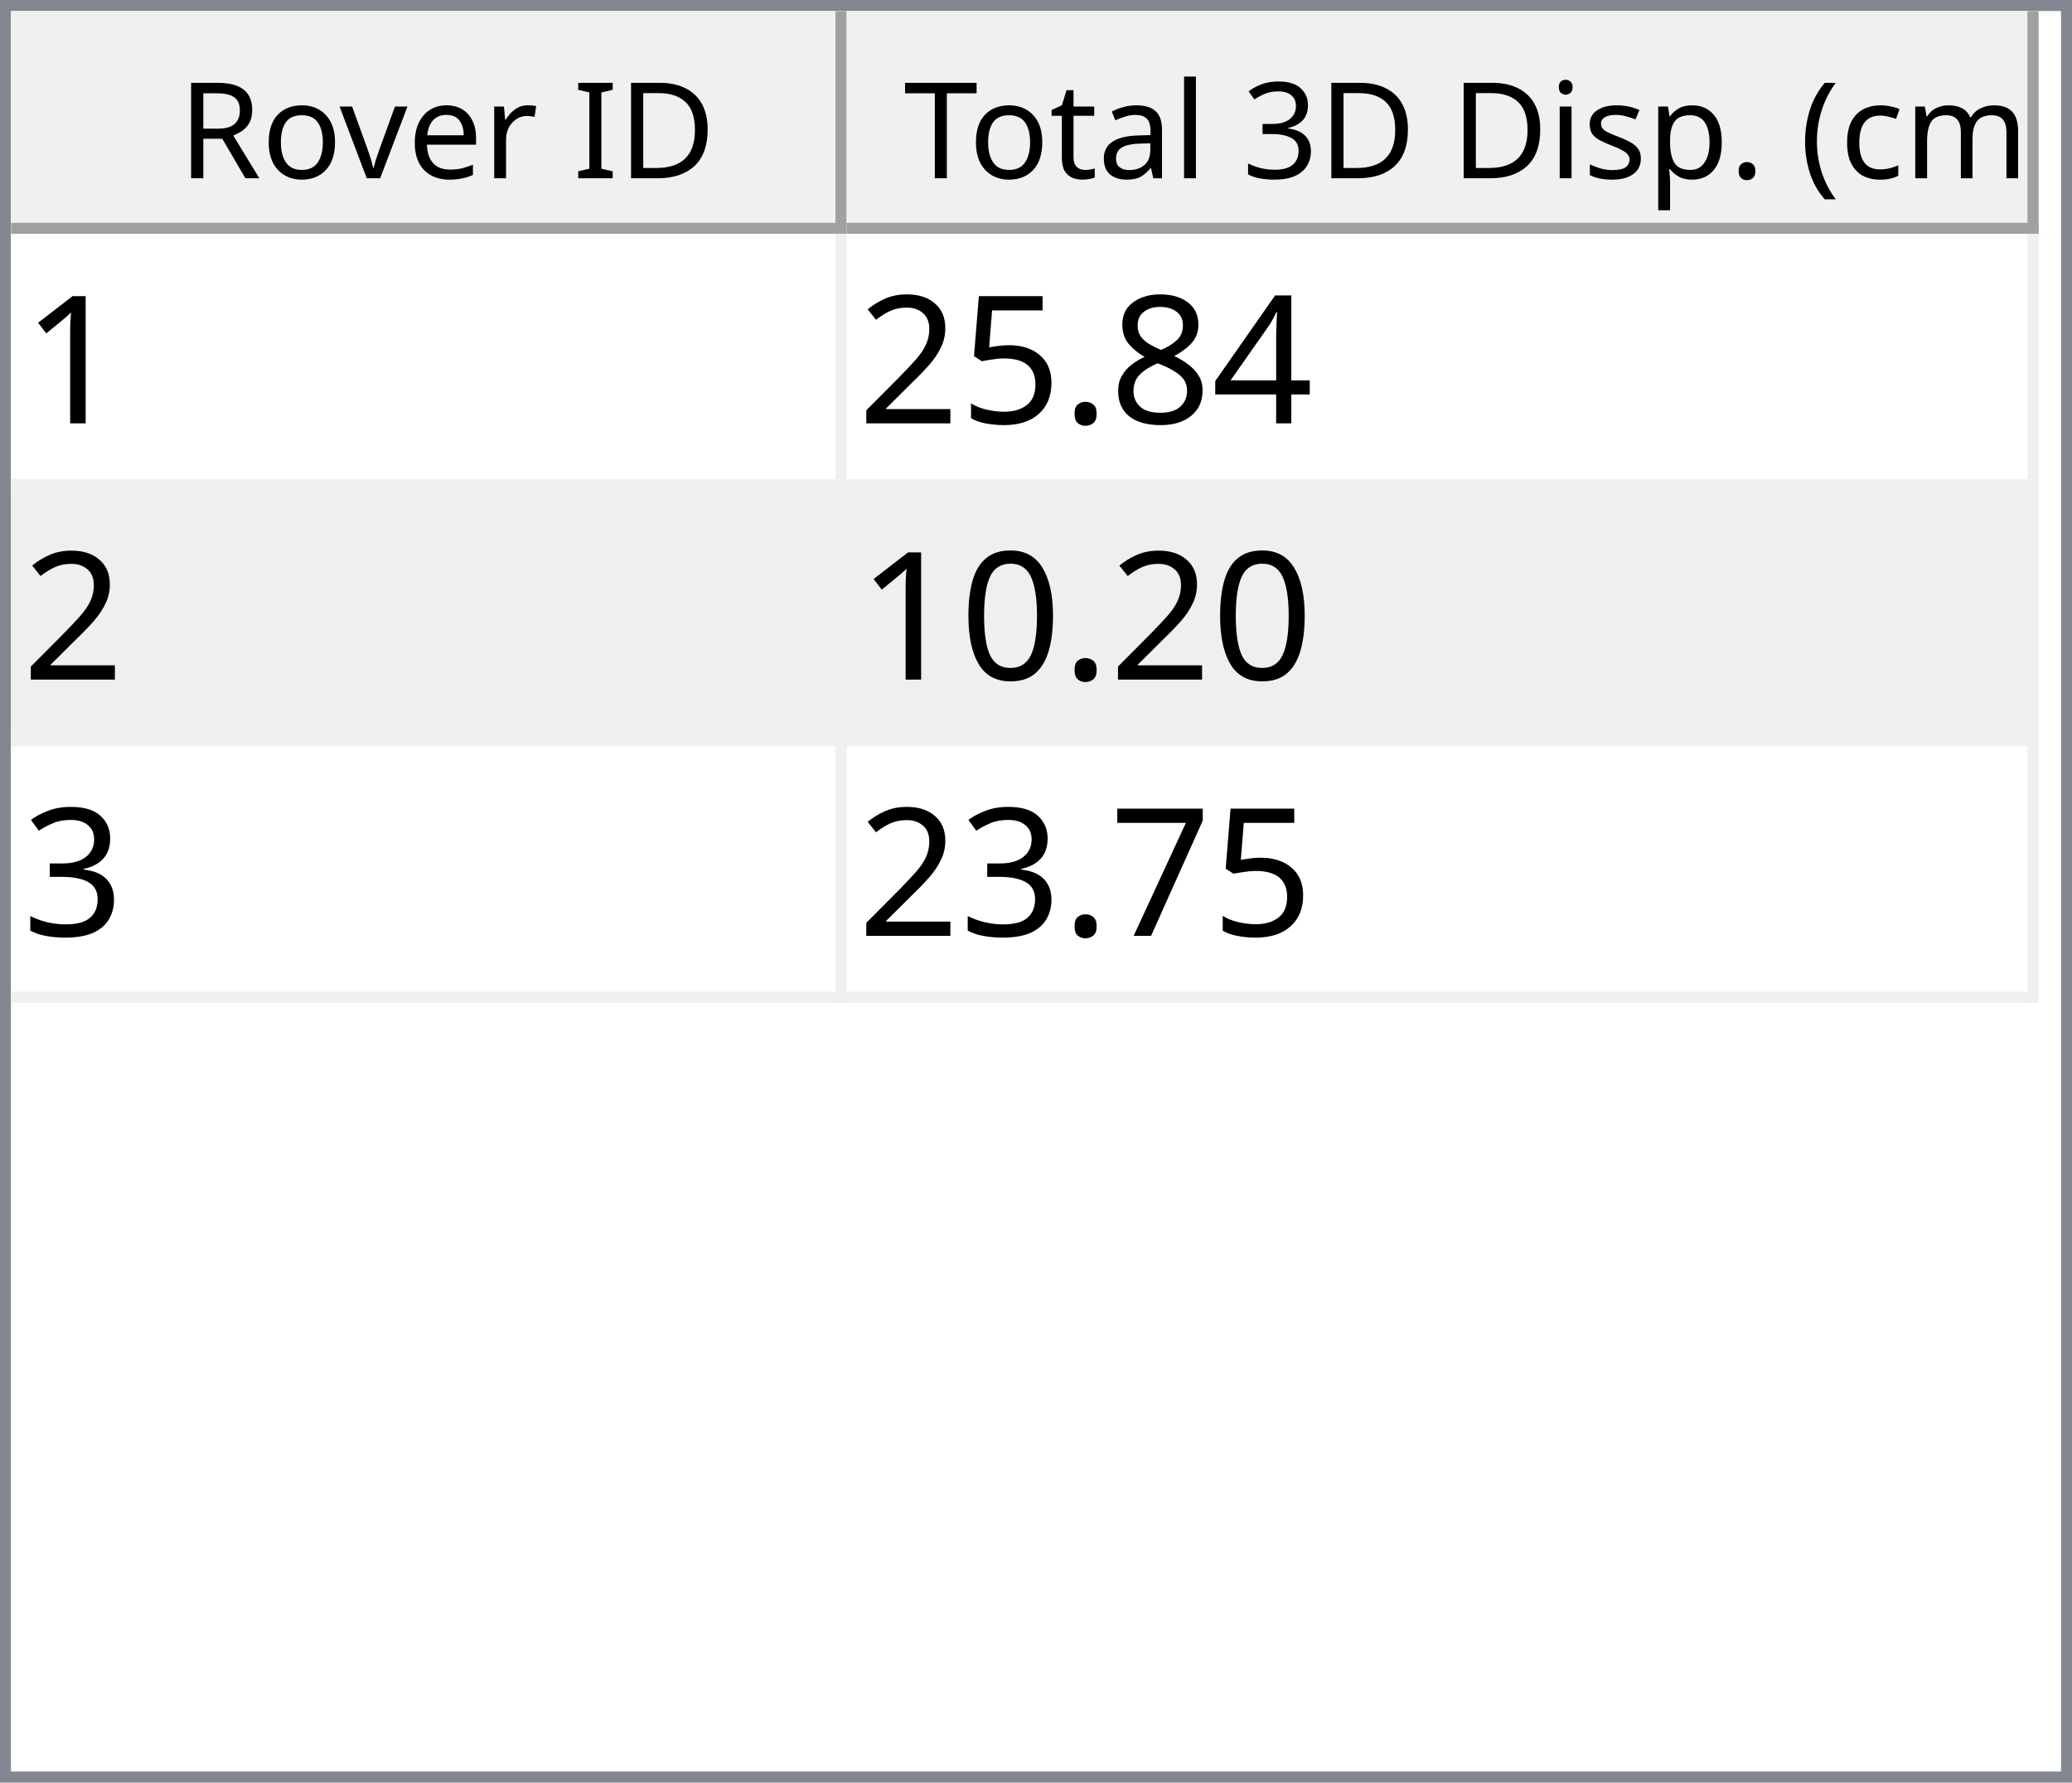
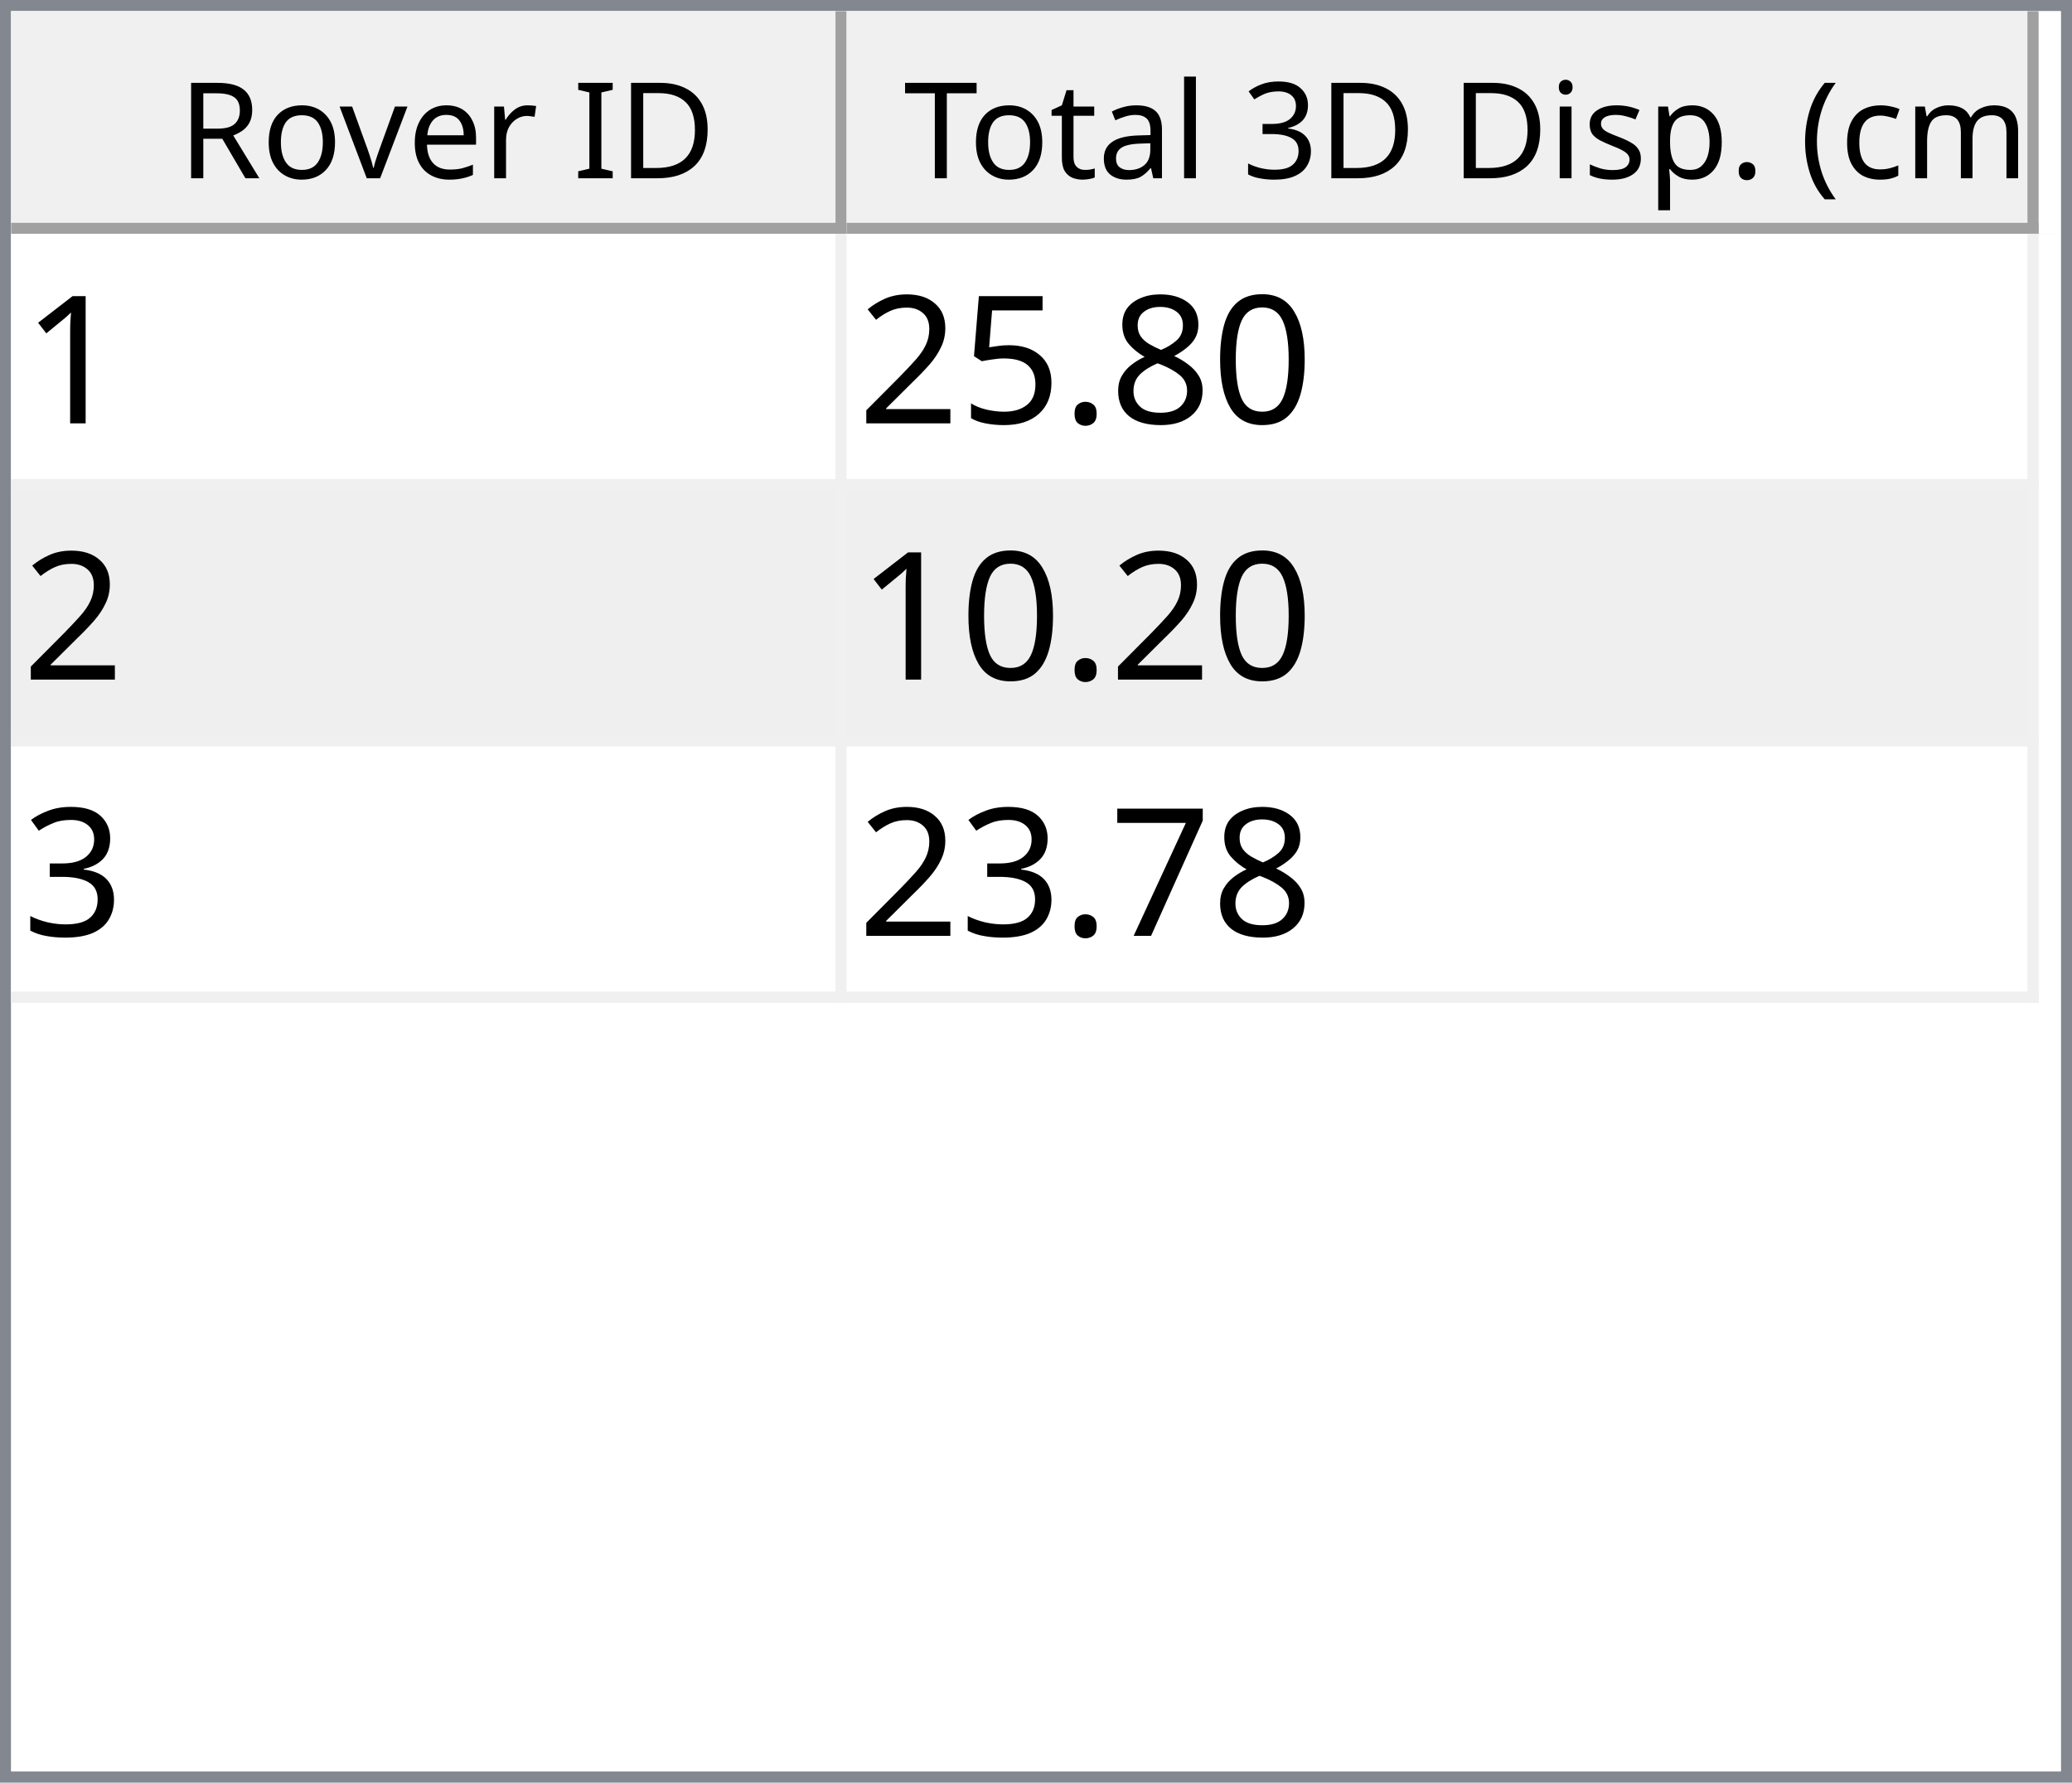
<svg xmlns="http://www.w3.org/2000/svg" style="fill-opacity:1; color-rendering:auto; color-interpolation:auto; text-rendering:auto; stroke:black; stroke-linecap:square; stroke-miterlimit:10; shape-rendering:auto; stroke-opacity:1; fill:black; stroke-dasharray:none; font-weight:normal; stroke-width:1; font-family:'Dialog'; font-style:normal; stroke-linejoin:miter; font-size:12px; stroke-dashoffset:0; image-rendering:auto;" width="186" height="160">
  <defs id="genericDefs" />
  <g>
    <defs id="defs1">
      <clipPath clipPathUnits="userSpaceOnUse" id="clipPath1">
        <path d="M0 0 L186 0 L186 160 L0 160 L0 0 Z" />
      </clipPath>
      <clipPath clipPathUnits="userSpaceOnUse" id="clipPath2">
        <path d="M0 0 L0 160 L186 160 L186 0 Z" />
      </clipPath>
      <clipPath clipPathUnits="userSpaceOnUse" id="clipPath3">
        <path d="M0 0 L0 20 L184 20 L184 0 Z" />
      </clipPath>
      <clipPath clipPathUnits="userSpaceOnUse" id="clipPath4">
        <path d="M0 0 L0 20 L75 20 L75 0 Z" />
      </clipPath>
      <clipPath clipPathUnits="userSpaceOnUse" id="clipPath5">
        <path d="M1 1 L1 19 L74 19 L74 1 Z" />
      </clipPath>
      <clipPath clipPathUnits="userSpaceOnUse" id="clipPath6">
        <path d="M0 0 L0 18 L73 18 L73 0 Z" />
      </clipPath>
      <clipPath clipPathUnits="userSpaceOnUse" id="clipPath7">
        <path d="M-0.5 -0.5 L-0.5 19.5 L74.5 19.5 L74.5 -0.5 Z" />
      </clipPath>
      <clipPath clipPathUnits="userSpaceOnUse" id="clipPath8">
        <path d="M0 0 L0 20 L107 20 L107 0 Z" />
      </clipPath>
      <clipPath clipPathUnits="userSpaceOnUse" id="clipPath9">
        <path d="M1 1 L1 19 L106 19 L106 1 Z" />
      </clipPath>
      <clipPath clipPathUnits="userSpaceOnUse" id="clipPath10">
        <path d="M0 0 L0 18 L105 18 L105 0 Z" />
      </clipPath>
      <clipPath clipPathUnits="userSpaceOnUse" id="clipPath11">
        <path d="M-0.5 -0.5 L-0.5 19.5 L106.5 19.5 L106.5 -0.5 Z" />
      </clipPath>
      <clipPath clipPathUnits="userSpaceOnUse" id="clipPath12">
        <path d="M0 0 L0 138 L184 138 L184 0 Z" />
      </clipPath>
      <clipPath clipPathUnits="userSpaceOnUse" id="clipPath13">
        <path d="M0 0 L0 69 L182 69 L182 0 Z" />
      </clipPath>
      <clipPath clipPathUnits="userSpaceOnUse" id="clipPath14">
        <path d="M-0.5 -0.5 L-0.5 68.5 L181.5 68.5 L181.5 -0.5 Z" />
      </clipPath>
      <clipPath clipPathUnits="userSpaceOnUse" id="clipPath15">
        <path d="M0 0 L0 22 L74 22 L74 0 Z" />
      </clipPath>
      <clipPath clipPathUnits="userSpaceOnUse" id="clipPath16">
        <path d="M0 0 L0 22 L106 22 L106 0 Z" />
      </clipPath>
      <font horiz-adv-x="64.551" id="font1">
        <font-face ascent="107.91" descent="25.098" units-per-em="100" style="font-style:normal; font-family:Segoe UI; font-weight:normal;" />
        <missing-glyph horiz-adv-x="64.551" d="M8.109 0 L8.109 68.266 L56.453 68.266 L56.453 0 L8.109 0 ZM15.328 7.234 L49.219 7.234 L49.219 61.031 L15.328 61.031 L15.328 7.234 Z" />
        <glyph unicode="D" horiz-adv-x="70.117" d="M9.188 0 L9.188 70.016 L28.516 70.016 Q65.531 70.016 65.531 35.891 Q65.531 19.672 55.25 9.836 Q44.969 0 27.734 0 L9.188 0 ZM17.391 62.594 L17.391 7.422 L27.828 7.422 Q41.609 7.422 49.273 14.797 Q56.938 22.172 56.938 35.688 Q56.938 62.594 28.328 62.594 L17.391 62.594 Z" />
        <glyph unicode="I" horiz-adv-x="26.611" d="M17.391 0 L9.188 0 L9.188 70.016 L17.391 70.016 L17.391 0 Z" />
        <glyph unicode=" " horiz-adv-x="27.393" d="" />
        <glyph unicode="r" horiz-adv-x="34.766" d="M34.188 41.891 Q32.078 43.5 28.125 43.5 Q23 43.5 19.555 38.672 Q16.109 33.844 16.109 25.484 L16.109 0 L8.109 0 L8.109 50 L16.109 50 L16.109 39.703 L16.312 39.703 Q18.016 44.969 21.531 47.922 Q25.047 50.875 29.391 50.875 Q32.516 50.875 34.188 50.203 L34.188 41.891 Z" />
        <glyph unicode="e" horiz-adv-x="52.295" d="M48.297 23 L12.984 23 Q13.188 14.656 17.484 10.109 Q21.781 5.562 29.297 5.562 Q37.75 5.562 44.828 11.141 L44.828 3.609 Q38.234 -1.172 27.391 -1.172 Q16.797 -1.172 10.742 5.641 Q4.688 12.453 4.688 24.812 Q4.688 36.469 11.305 43.82 Q17.922 51.172 27.734 51.172 Q37.547 51.172 42.922 44.828 Q48.297 38.484 48.297 27.203 L48.297 23 ZM40.094 29.781 Q40.047 36.719 36.75 40.578 Q33.453 44.438 27.594 44.438 Q21.922 44.438 17.969 40.383 Q14.016 36.328 13.094 29.781 L40.094 29.781 Z" />
        <glyph unicode="v" horiz-adv-x="47.9" d="M47.406 50 L27.484 0 L19.625 0 L0.688 50 L9.469 50 L22.172 13.672 Q23.578 9.672 23.922 6.688 L24.125 6.688 Q24.609 10.453 25.688 13.484 L38.969 50 L47.406 50 Z" />
        <glyph unicode="o" horiz-adv-x="58.594" d="M29 -1.172 Q17.922 -1.172 11.305 5.836 Q4.688 12.844 4.688 24.422 Q4.688 37.016 11.57 44.094 Q18.453 51.172 30.172 51.172 Q41.359 51.172 47.633 44.289 Q53.906 37.406 53.906 25.203 Q53.906 13.234 47.141 6.031 Q40.375 -1.172 29 -1.172 ZM29.594 44.438 Q21.875 44.438 17.383 39.188 Q12.891 33.938 12.891 24.703 Q12.891 15.828 17.43 10.695 Q21.969 5.562 29.594 5.562 Q37.359 5.562 41.531 10.594 Q45.703 15.625 45.703 24.906 Q45.703 34.281 41.531 39.359 Q37.359 44.438 29.594 44.438 Z" />
        <glyph unicode="R" horiz-adv-x="59.814" d="M59.375 0 L49.609 0 L37.891 19.625 Q36.281 22.359 34.766 24.289 Q33.25 26.219 31.664 27.438 Q30.078 28.656 28.25 29.219 Q26.422 29.781 24.125 29.781 L17.391 29.781 L17.391 0 L9.188 0 L9.188 70.016 L30.078 70.016 Q34.672 70.016 38.555 68.867 Q42.438 67.719 45.289 65.375 Q48.141 63.031 49.758 59.547 Q51.375 56.062 51.375 51.375 Q51.375 47.703 50.273 44.656 Q49.172 41.609 47.148 39.211 Q45.125 36.812 42.266 35.133 Q39.406 33.453 35.844 32.516 L35.844 32.328 Q37.594 31.547 38.891 30.547 Q40.188 29.547 41.359 28.18 Q42.531 26.812 43.68 25.078 Q44.828 23.344 46.234 21.047 L59.375 0 ZM17.391 62.594 L17.391 37.203 L28.516 37.203 Q31.594 37.203 34.203 38.133 Q36.812 39.062 38.719 40.797 Q40.625 42.531 41.703 45.047 Q42.781 47.562 42.781 50.688 Q42.781 56.297 39.141 59.445 Q35.5 62.594 28.609 62.594 L17.391 62.594 Z" />
        <glyph unicode=")" horiz-adv-x="30.176" d="M8.297 -15.922 L1.172 -15.922 Q16.406 2.344 16.406 26.812 Q16.406 51.469 1.078 70.016 L8.297 70.016 Q23.531 52.156 23.531 26.703 Q23.531 1.375 8.297 -15.922 Z" />
        <glyph unicode="m" horiz-adv-x="86.133" d="M79.109 0 L71.094 0 L71.094 28.719 Q71.094 37.016 68.531 40.727 Q65.969 44.438 59.906 44.438 Q54.781 44.438 51.195 39.75 Q47.609 35.062 47.609 28.516 L47.609 0 L39.594 0 L39.594 29.688 Q39.594 44.438 28.219 44.438 Q22.953 44.438 19.531 40.016 Q16.109 35.594 16.109 28.516 L16.109 0 L8.109 0 L8.109 50 L16.109 50 L16.109 42.094 L16.312 42.094 Q21.625 51.172 31.844 51.172 Q36.969 51.172 40.773 48.312 Q44.578 45.453 46 40.828 Q51.562 51.172 62.594 51.172 Q79.109 51.172 79.109 30.812 L79.109 0 Z" />
        <glyph unicode="c" horiz-adv-x="46.191" d="M42.188 2.297 Q36.422 -1.172 28.516 -1.172 Q17.828 -1.172 11.258 5.789 Q4.688 12.75 4.688 23.828 Q4.688 36.188 11.766 43.68 Q18.844 51.172 30.672 51.172 Q37.25 51.172 42.281 48.734 L42.281 40.531 Q36.719 44.438 30.375 44.438 Q22.703 44.438 17.797 38.945 Q12.891 33.453 12.891 24.516 Q12.891 15.719 17.508 10.641 Q22.125 5.562 29.891 5.562 Q36.422 5.562 42.188 9.906 L42.188 2.297 Z" />
        <glyph unicode="(" horiz-adv-x="30.176" d="M29.109 -15.922 L21.969 -15.922 Q6.844 1.375 6.844 26.703 Q6.844 52.156 21.969 70.016 L29.203 70.016 Q13.875 51.469 13.875 26.812 Q13.875 2.344 29.109 -15.922 Z" />
        <glyph unicode="." horiz-adv-x="21.68" d="M10.891 -1.078 Q8.641 -1.078 7.055 0.539 Q5.469 2.156 5.469 4.391 Q5.469 6.641 7.055 8.273 Q8.641 9.906 10.891 9.906 Q13.188 9.906 14.797 8.273 Q16.406 6.641 16.406 4.391 Q16.406 2.156 14.797 0.539 Q13.188 -1.078 10.891 -1.078 Z" />
        <glyph unicode="p" horiz-adv-x="58.789" d="M16.312 7.234 L16.109 7.234 L16.109 -23 L8.109 -23 L8.109 50 L16.109 50 L16.109 41.219 L16.312 41.219 Q22.219 51.172 33.594 51.172 Q43.266 51.172 48.688 44.461 Q54.109 37.75 54.109 26.469 Q54.109 13.922 48 6.375 Q41.891 -1.172 31.297 -1.172 Q21.578 -1.172 16.312 7.234 ZM16.109 27.391 L16.109 20.406 Q16.109 14.203 20.141 9.883 Q24.172 5.562 30.375 5.562 Q37.641 5.562 41.773 11.133 Q45.906 16.703 45.906 26.609 Q45.906 34.969 42.047 39.703 Q38.188 44.438 31.594 44.438 Q24.609 44.438 20.359 39.578 Q16.109 34.719 16.109 27.391 Z" />
        <glyph unicode="s" horiz-adv-x="42.432" d="M5.078 1.812 L5.078 10.406 Q11.625 5.562 19.484 5.562 Q30.031 5.562 30.031 12.594 Q30.031 14.594 29.125 15.992 Q28.219 17.391 26.68 18.461 Q25.141 19.531 23.07 20.383 Q21 21.234 18.609 22.172 Q15.281 23.484 12.766 24.828 Q10.25 26.172 8.57 27.859 Q6.891 29.547 6.031 31.695 Q5.172 33.844 5.172 36.719 Q5.172 40.234 6.789 42.945 Q8.406 45.656 11.086 47.484 Q13.766 49.312 17.211 50.242 Q20.656 51.172 24.312 51.172 Q30.812 51.172 35.938 48.922 L35.938 40.828 Q30.422 44.438 23.25 44.438 Q21 44.438 19.195 43.922 Q17.391 43.406 16.094 42.477 Q14.797 41.547 14.086 40.258 Q13.375 38.969 13.375 37.406 Q13.375 35.453 14.086 34.133 Q14.797 32.812 16.164 31.789 Q17.531 30.766 19.484 29.938 Q21.438 29.109 23.922 28.125 Q27.25 26.859 29.883 25.516 Q32.516 24.172 34.375 22.484 Q36.234 20.797 37.234 18.602 Q38.234 16.406 38.234 13.375 Q38.234 9.672 36.602 6.938 Q34.969 4.203 32.234 2.398 Q29.5 0.594 25.93 -0.289 Q22.359 -1.172 18.453 -1.172 Q10.75 -1.172 5.078 1.812 Z" />
        <glyph unicode="i" horiz-adv-x="24.219" d="M12.203 62.703 Q10.062 62.703 8.547 64.164 Q7.031 65.625 7.031 67.875 Q7.031 70.125 8.547 71.609 Q10.062 73.094 12.203 73.094 Q14.406 73.094 15.945 71.609 Q17.484 70.125 17.484 67.875 Q17.484 65.719 15.945 64.211 Q14.406 62.703 12.203 62.703 ZM16.109 0 L8.109 0 L8.109 50 L16.109 50 L16.109 0 Z" />
        <glyph unicode="3" horiz-adv-x="53.906" d="M46.531 19.828 Q46.531 15.094 44.75 11.211 Q42.969 7.328 39.719 4.57 Q36.469 1.812 31.93 0.297 Q27.391 -1.219 21.922 -1.219 Q11.922 -1.219 6 2.594 L6 11.188 Q13.094 5.609 22.219 5.609 Q25.875 5.609 28.828 6.539 Q31.781 7.469 33.906 9.227 Q36.031 10.984 37.18 13.477 Q38.328 15.969 38.328 19.094 Q38.328 32.812 18.797 32.812 L12.984 32.812 L12.984 39.594 L18.5 39.594 Q35.797 39.594 35.797 52.484 Q35.797 64.406 22.609 64.406 Q15.188 64.406 8.688 59.422 L8.688 67.188 Q15.375 71.188 24.609 71.188 Q29 71.188 32.57 69.969 Q36.141 68.75 38.68 66.555 Q41.219 64.359 42.609 61.281 Q44 58.203 44 54.5 Q44 40.672 30.031 36.719 L30.031 36.531 Q33.594 36.141 36.625 34.797 Q39.656 33.453 41.852 31.305 Q44.047 29.156 45.289 26.25 Q46.531 23.344 46.531 19.828 Z" />
        <glyph unicode="l" horiz-adv-x="24.219" d="M16.109 0 L8.109 0 L8.109 74.031 L16.109 74.031 L16.109 0 Z" />
        <glyph unicode="a" horiz-adv-x="50.879" d="M43.891 0 L35.891 0 L35.891 7.812 L35.688 7.812 Q30.469 -1.172 20.312 -1.172 Q12.844 -1.172 8.617 2.781 Q4.391 6.734 4.391 13.281 Q4.391 27.297 20.906 29.594 L35.891 31.688 Q35.891 44.438 25.594 44.438 Q16.547 44.438 9.281 38.281 L9.281 46.484 Q16.656 51.172 26.266 51.172 Q43.891 51.172 43.891 32.516 L43.891 0 ZM35.891 25.297 L23.828 23.641 Q18.266 22.859 15.43 20.875 Q12.594 18.891 12.594 13.875 Q12.594 10.203 15.211 7.883 Q17.828 5.562 22.172 5.562 Q28.125 5.562 32.008 9.742 Q35.891 13.922 35.891 20.312 L35.891 25.297 Z" />
        <glyph unicode="t" horiz-adv-x="33.887" d="M31.297 0.484 Q28.469 -1.078 23.828 -1.078 Q10.688 -1.078 10.688 13.578 L10.688 43.172 L2.094 43.172 L2.094 50 L10.688 50 L10.688 62.203 L18.703 64.797 L18.703 50 L31.297 50 L31.297 43.172 L18.703 43.172 L18.703 14.984 Q18.703 9.969 20.414 7.82 Q22.125 5.672 26.078 5.672 Q29.109 5.672 31.297 7.328 L31.297 0.484 Z" />
        <glyph unicode="T" horiz-adv-x="52.393" d="M50.594 62.594 L30.375 62.594 L30.375 0 L22.172 0 L22.172 62.594 L2 62.594 L2 70.016 L50.594 70.016 L50.594 62.594 Z" />
      </font>
      <font horiz-adv-x="75.0" id="font2">
        <font-face ascent="100.537" descent="21.973" units-per-em="100" style="font-style:normal; font-family:sans-serif; font-weight:normal;" />
        <missing-glyph horiz-adv-x="75.0" d="M12.5 0 L12.5 62.5 L62.5 62.5 L62.5 0 L12.5 0 ZM14.062 1.562 L60.938 1.562 L60.938 60.938 L14.062 60.938 L14.062 1.562 Z" />
        <glyph unicode="1" horiz-adv-x="55.615" d="M37.25 0 L28.469 0 L28.469 56 Q25.297 52.984 20.141 49.953 Q14.984 46.922 10.891 45.406 L10.891 53.906 Q18.266 57.375 23.781 62.305 Q29.297 67.234 31.594 71.875 L37.25 71.875 L37.25 0 Z" />
-         <glyph unicode="4" horiz-adv-x="55.615" d="M32.328 0 L32.328 17.141 L1.266 17.141 L1.266 25.203 L33.938 71.578 L41.109 71.578 L41.109 25.203 L50.781 25.203 L50.781 17.141 L41.109 17.141 L41.109 0 L32.328 0 ZM32.328 25.203 L32.328 57.469 L9.906 25.203 L32.328 25.203 Z" />
+         <glyph unicode="0" horiz-adv-x="55.615" d="M4.156 35.297 Q4.156 48 6.766 55.742 Q9.375 63.484 14.523 67.68 Q19.672 71.875 27.484 71.875 Q33.25 71.875 37.594 69.555 Q41.938 67.234 44.773 62.867 Q47.609 58.5 49.219 52.227 Q50.828 45.953 50.828 35.297 Q50.828 22.703 48.242 14.969 Q45.656 7.234 40.508 3.008 Q35.359 -1.219 27.484 -1.219 Q17.141 -1.219 11.234 6.203 Q4.156 15.141 4.156 35.297 ZM13.188 35.297 Q13.188 17.672 17.312 11.836 Q21.438 6 27.484 6 Q33.547 6 37.672 11.859 Q41.797 17.719 41.797 35.297 Q41.797 52.984 37.672 58.789 Q33.547 64.594 27.391 64.594 Q21.344 64.594 17.719 59.469 Q13.188 52.938 13.188 35.297 Z" />
        <glyph unicode="8" horiz-adv-x="55.615" d="M17.672 38.812 Q12.203 40.828 9.57 44.539 Q6.938 48.25 6.938 53.422 Q6.938 61.234 12.555 66.555 Q18.172 71.875 27.484 71.875 Q36.859 71.875 42.578 66.43 Q48.297 60.984 48.297 53.172 Q48.297 48.188 45.68 44.508 Q43.062 40.828 37.75 38.812 Q44.344 36.672 47.781 31.883 Q51.219 27.094 51.219 20.453 Q51.219 11.281 44.727 5.031 Q38.234 -1.219 27.641 -1.219 Q17.047 -1.219 10.547 5.055 Q4.047 11.328 4.047 20.703 Q4.047 27.688 7.594 32.398 Q11.141 37.109 17.672 38.812 ZM15.922 53.719 Q15.922 48.641 19.195 45.414 Q22.469 42.188 27.688 42.188 Q32.766 42.188 36.016 45.383 Q39.266 48.578 39.266 53.219 Q39.266 58.062 35.914 61.359 Q32.562 64.656 27.594 64.656 Q22.562 64.656 19.242 61.43 Q15.922 58.203 15.922 53.719 ZM13.094 20.656 Q13.094 16.891 14.875 13.375 Q16.656 9.859 20.172 7.93 Q23.688 6 27.734 6 Q34.031 6 38.133 10.055 Q42.234 14.109 42.234 20.359 Q42.234 26.703 38.016 30.859 Q33.797 35.016 27.438 35.016 Q21.234 35.016 17.164 30.914 Q13.094 26.812 13.094 20.656 Z" />
        <glyph unicode="." horiz-adv-x="27.783" d="M9.078 0 L9.078 10.016 L19.094 10.016 L19.094 0 L9.078 0 Z" />
        <glyph unicode="5" horiz-adv-x="55.615" d="M4.156 18.75 L13.375 19.531 Q14.406 12.797 18.141 9.398 Q21.875 6 27.156 6 Q33.5 6 37.891 10.789 Q42.281 15.578 42.281 23.484 Q42.281 31 38.062 35.352 Q33.844 39.703 27 39.703 Q22.75 39.703 19.336 37.773 Q15.922 35.844 13.969 32.766 L5.719 33.844 L12.641 70.609 L48.25 70.609 L48.25 62.203 L19.672 62.203 L15.828 42.969 Q22.266 47.469 29.344 47.469 Q38.719 47.469 45.164 40.969 Q51.609 34.469 51.609 24.266 Q51.609 14.547 45.953 7.469 Q39.062 -1.219 27.156 -1.219 Q17.391 -1.219 11.211 4.25 Q5.031 9.719 4.156 18.75 Z" />
        <glyph unicode="2" horiz-adv-x="55.615" d="M50.344 8.453 L50.344 0 L3.031 0 Q2.938 3.172 4.047 6.109 Q5.859 10.938 9.836 15.625 Q13.812 20.312 21.344 26.469 Q33.016 36.031 37.117 41.625 Q41.219 47.219 41.219 52.203 Q41.219 57.422 37.477 61.008 Q33.734 64.594 27.734 64.594 Q21.391 64.594 17.578 60.789 Q13.766 56.984 13.719 50.25 L4.688 51.172 Q5.609 61.281 11.664 66.578 Q17.719 71.875 27.938 71.875 Q38.234 71.875 44.242 66.164 Q50.25 60.453 50.25 52 Q50.25 47.703 48.492 43.555 Q46.734 39.406 42.656 34.812 Q38.578 30.219 29.109 22.219 Q21.188 15.578 18.945 13.211 Q16.703 10.844 15.234 8.453 L50.344 8.453 Z" />
-         <glyph unicode="0" horiz-adv-x="55.615" d="M4.156 35.297 Q4.156 48 6.766 55.742 Q9.375 63.484 14.523 67.68 Q19.672 71.875 27.484 71.875 Q33.25 71.875 37.594 69.555 Q41.938 67.234 44.773 62.867 Q47.609 58.5 49.219 52.227 Q50.828 45.953 50.828 35.297 Q50.828 22.703 48.242 14.969 Q45.656 7.234 40.508 3.008 Q35.359 -1.219 27.484 -1.219 Q17.141 -1.219 11.234 6.203 Q4.156 15.141 4.156 35.297 ZM13.188 35.297 Q13.188 17.672 17.312 11.836 Q21.438 6 27.484 6 Q33.547 6 37.672 11.859 Q41.797 17.719 41.797 35.297 Q41.797 52.984 37.672 58.789 Q33.547 64.594 27.391 64.594 Q21.344 64.594 17.719 59.469 Q13.188 52.938 13.188 35.297 Z" />
        <glyph unicode="3" horiz-adv-x="55.615" d="M4.203 18.891 L12.984 20.062 Q14.5 12.594 18.141 9.297 Q21.781 6 27 6 Q33.203 6 37.477 10.297 Q41.75 14.594 41.75 20.953 Q41.75 27 37.797 30.93 Q33.844 34.859 27.734 34.859 Q25.25 34.859 21.531 33.891 L22.516 41.609 Q23.391 41.5 23.922 41.5 Q29.547 41.5 34.039 44.43 Q38.531 47.359 38.531 53.469 Q38.531 58.297 35.258 61.477 Q31.984 64.656 26.812 64.656 Q21.688 64.656 18.266 61.43 Q14.844 58.203 13.875 51.766 L5.078 53.328 Q6.688 62.156 12.398 67.016 Q18.109 71.875 26.609 71.875 Q32.469 71.875 37.398 69.359 Q42.328 66.844 44.945 62.5 Q47.562 58.156 47.562 53.266 Q47.562 48.641 45.07 44.828 Q42.578 41.016 37.703 38.766 Q44.047 37.312 47.562 32.695 Q51.078 28.078 51.078 21.141 Q51.078 11.766 44.242 5.25 Q37.406 -1.266 26.953 -1.266 Q17.531 -1.266 11.305 4.352 Q5.078 9.969 4.203 18.891 Z" />
        <glyph unicode="7" horiz-adv-x="55.615" d="M4.734 62.203 L4.734 70.656 L51.078 70.656 L51.078 63.812 Q44.234 56.547 37.523 44.484 Q30.812 32.422 27.156 19.672 Q24.516 10.688 23.781 0 L14.75 0 Q14.891 8.453 18.062 20.414 Q21.234 32.375 27.172 43.484 Q33.109 54.594 39.797 62.203 L4.734 62.203 Z" />
      </font>
    </defs>
    <g style="fill:white; stroke:white;">
      <rect x="0" y="0" width="186" style="clip-path:url(#clipPath1); stroke:none;" height="160" />
    </g>
    <g style="fill:white; text-rendering:optimizeSpeed; color-rendering:optimizeSpeed; image-rendering:optimizeSpeed; shape-rendering:crispEdges; stroke:white; color-interpolation:sRGB;">
      <rect x="0" width="186" height="160" y="0" style="stroke:none;" />
      <path style="stroke:none;" d="M0 160 L186 160 L186 0 L0 0 Z" />
    </g>
    <g style="fill:rgb(240,240,240); font-family:'Segoe UI'; stroke:rgb(240,240,240);">
      <rect x="0" y="0" width="186" style="clip-path:url(#clipPath2); stroke:none;" height="160" />
    </g>
    <g style="fill:rgb(130,135,144); font-family:'Segoe UI'; stroke:rgb(130,135,144);">
      <path d="M0 0 L186 0 L186 160 L0 160 L0 0 ZM1 1 L185 1 L185 159 L1 159 L1 1 Z" style="fill-rule:evenodd; clip-path:url(#clipPath2); stroke:none;" />
    </g>
    <g style="fill:white; font-family:'Segoe UI'; stroke:white;" transform="translate(1,1)">
      <rect x="0" y="0" width="184" style="clip-path:url(#clipPath3); stroke:none;" height="20" />
    </g>
    <g style="fill:rgb(240,240,240); font-family:'Segoe UI'; stroke:rgb(240,240,240);" transform="translate(1,1)">
      <rect x="0" y="0" width="75" style="clip-path:url(#clipPath4); stroke:none;" height="20" />
    </g>
    <g style="font-family:'Segoe UI';" transform="translate(2,2)">
      <text x="14" xml:space="preserve" y="14" style="clip-path:url(#clipPath6); stroke:none;">Rover ID</text>
    </g>
    <g style="fill:rgb(160,160,160); font-family:'Segoe UI'; stroke:rgb(160,160,160); stroke-linejoin:bevel;" transform="translate(1.5,1.5)">
      <line x1="74" x2="74" y1="0" style="fill:none; clip-path:url(#clipPath7);" y2="19" />
    </g>
    <g style="fill:rgb(160,160,160); font-family:'Segoe UI'; stroke:rgb(160,160,160); stroke-linejoin:bevel;" transform="matrix(1,0,0,1,1,1) translate(0.5,0.5)">
      <line x1="0" x2="74" y1="19" style="fill:none; clip-path:url(#clipPath7);" y2="19" />
    </g>
    <g style="fill:rgb(240,240,240); font-family:'Segoe UI'; stroke:rgb(240,240,240);" transform="translate(76,1)">
      <rect x="0" y="0" width="107" style="clip-path:url(#clipPath8); stroke:none;" height="20" />
    </g>
    <g style="font-family:'Segoe UI';" transform="translate(77,2)">
      <text x="1" xml:space="preserve" y="14" style="clip-path:url(#clipPath10); stroke:none;"> Total 3D Disp. (cm)</text>
    </g>
    <g style="fill:rgb(160,160,160); font-family:'Segoe UI'; stroke:rgb(160,160,160); stroke-linejoin:bevel;" transform="translate(76.5,1.5)">
      <line x1="106" x2="106" y1="0" style="fill:none; clip-path:url(#clipPath11);" y2="19" />
    </g>
    <g style="fill:rgb(160,160,160); font-family:'Segoe UI'; stroke:rgb(160,160,160); stroke-linejoin:bevel;" transform="matrix(1,0,0,1,76,1) translate(0.5,0.5)">
      <line x1="0" x2="106" y1="19" style="fill:none; clip-path:url(#clipPath11);" y2="19" />
    </g>
    <g style="fill:white; font-family:'Segoe UI'; stroke:white;" transform="translate(1,21)">
      <rect x="0" y="0" width="184" style="clip-path:url(#clipPath12); stroke:none;" height="138" />
    </g>
    <g style="fill:rgb(240,240,240); font-size:16px; font-family:sans-serif; stroke:rgb(240,240,240);" transform="translate(1,21)">
      <rect x="0" y="0" width="182" style="clip-path:url(#clipPath13); stroke:none;" height="69" />
      <line transform="translate(0.5,0.5)" x1="0" x2="181" y1="22" style="clip-path:url(#clipPath14); fill:none; stroke-linejoin:bevel;" y2="22" />
    </g>
    <g transform="matrix(1,0,0,1,1,21) translate(0.5,0.5)" style="fill:rgb(240,240,240); font-size:16px; font-family:sans-serif; stroke:rgb(240,240,240); stroke-linejoin:bevel;">
      <line x1="0" x2="181" y1="45" style="fill:none; clip-path:url(#clipPath14);" y2="45" />
    </g>
    <g transform="matrix(1,0,0,1,1,21) translate(0.5,0.5)" style="fill:rgb(240,240,240); font-size:16px; font-family:sans-serif; stroke:rgb(240,240,240); stroke-linejoin:bevel;">
      <line x1="0" x2="181" y1="68" style="fill:none; clip-path:url(#clipPath14);" y2="68" />
    </g>
    <g transform="matrix(1,0,0,1,1,21) translate(0.5,0.5)" style="fill:rgb(240,240,240); font-size:16px; font-family:sans-serif; stroke:rgb(240,240,240); stroke-linejoin:bevel;">
      <line x1="74" x2="74" y1="0" style="fill:none; clip-path:url(#clipPath14);" y2="68" />
    </g>
    <g transform="matrix(1,0,0,1,1,21) translate(0.5,0.5)" style="fill:rgb(240,240,240); font-size:16px; font-family:sans-serif; stroke:rgb(240,240,240); stroke-linejoin:bevel;">
      <line x1="181" x2="181" y1="0" style="fill:none; clip-path:url(#clipPath14);" y2="68" />
    </g>
    <g style="fill:white; font-size:16px; font-family:sans-serif; stroke:white;" transform="matrix(1,0,0,1,1,21)">
      <rect x="0" y="0" width="74" style="clip-path:url(#clipPath15); stroke:none;" height="22" />
      <text x="1" y="17" style="fill:black; clip-path:url(#clipPath15); stroke:none;" xml:space="preserve">1</text>
    </g>
    <g style="fill:white; font-size:16px; font-family:sans-serif; stroke:white;" transform="matrix(1,0,0,1,1,21) translate(75,0)">
      <rect x="0" y="0" width="106" style="clip-path:url(#clipPath16); stroke:none;" height="22" />
-       <text x="1" y="17" style="fill:black; clip-path:url(#clipPath16); stroke:none;" xml:space="preserve">25.84</text>
+       <text x="1" y="17" style="fill:black; clip-path:url(#clipPath16); stroke:none;" xml:space="preserve">25.80</text>
    </g>
    <g style="fill:rgb(239,239,239); font-size:16px; font-family:sans-serif; stroke:rgb(239,239,239);" transform="matrix(1,0,0,1,1,21) translate(0,23)">
      <rect x="0" y="0" width="74" style="clip-path:url(#clipPath15); stroke:none;" height="22" />
      <text x="1" y="17" style="fill:black; clip-path:url(#clipPath15); stroke:none;" xml:space="preserve">2</text>
    </g>
    <g style="fill:rgb(239,239,239); font-size:16px; font-family:sans-serif; stroke:rgb(239,239,239);" transform="matrix(1,0,0,1,1,21) translate(75,23)">
      <rect x="0" y="0" width="106" style="clip-path:url(#clipPath16); stroke:none;" height="22" />
      <text x="1" y="17" style="fill:black; clip-path:url(#clipPath16); stroke:none;" xml:space="preserve">10.20</text>
    </g>
    <g style="fill:white; font-size:16px; font-family:sans-serif; stroke:white;" transform="matrix(1,0,0,1,1,21) translate(0,46)">
      <rect x="0" y="0" width="74" style="clip-path:url(#clipPath15); stroke:none;" height="22" />
      <text x="1" y="17" style="fill:black; clip-path:url(#clipPath15); stroke:none;" xml:space="preserve">3</text>
    </g>
    <g style="fill:white; font-size:16px; font-family:sans-serif; stroke:white;" transform="matrix(1,0,0,1,1,21) translate(75,46)">
      <rect x="0" y="0" width="106" style="clip-path:url(#clipPath16); stroke:none;" height="22" />
-       <text x="1" y="17" style="fill:black; clip-path:url(#clipPath16); stroke:none;" xml:space="preserve">23.75</text>
+       <text x="1" y="17" style="fill:black; clip-path:url(#clipPath16); stroke:none;" xml:space="preserve">23.78</text>
    </g>
  </g>
</svg>
